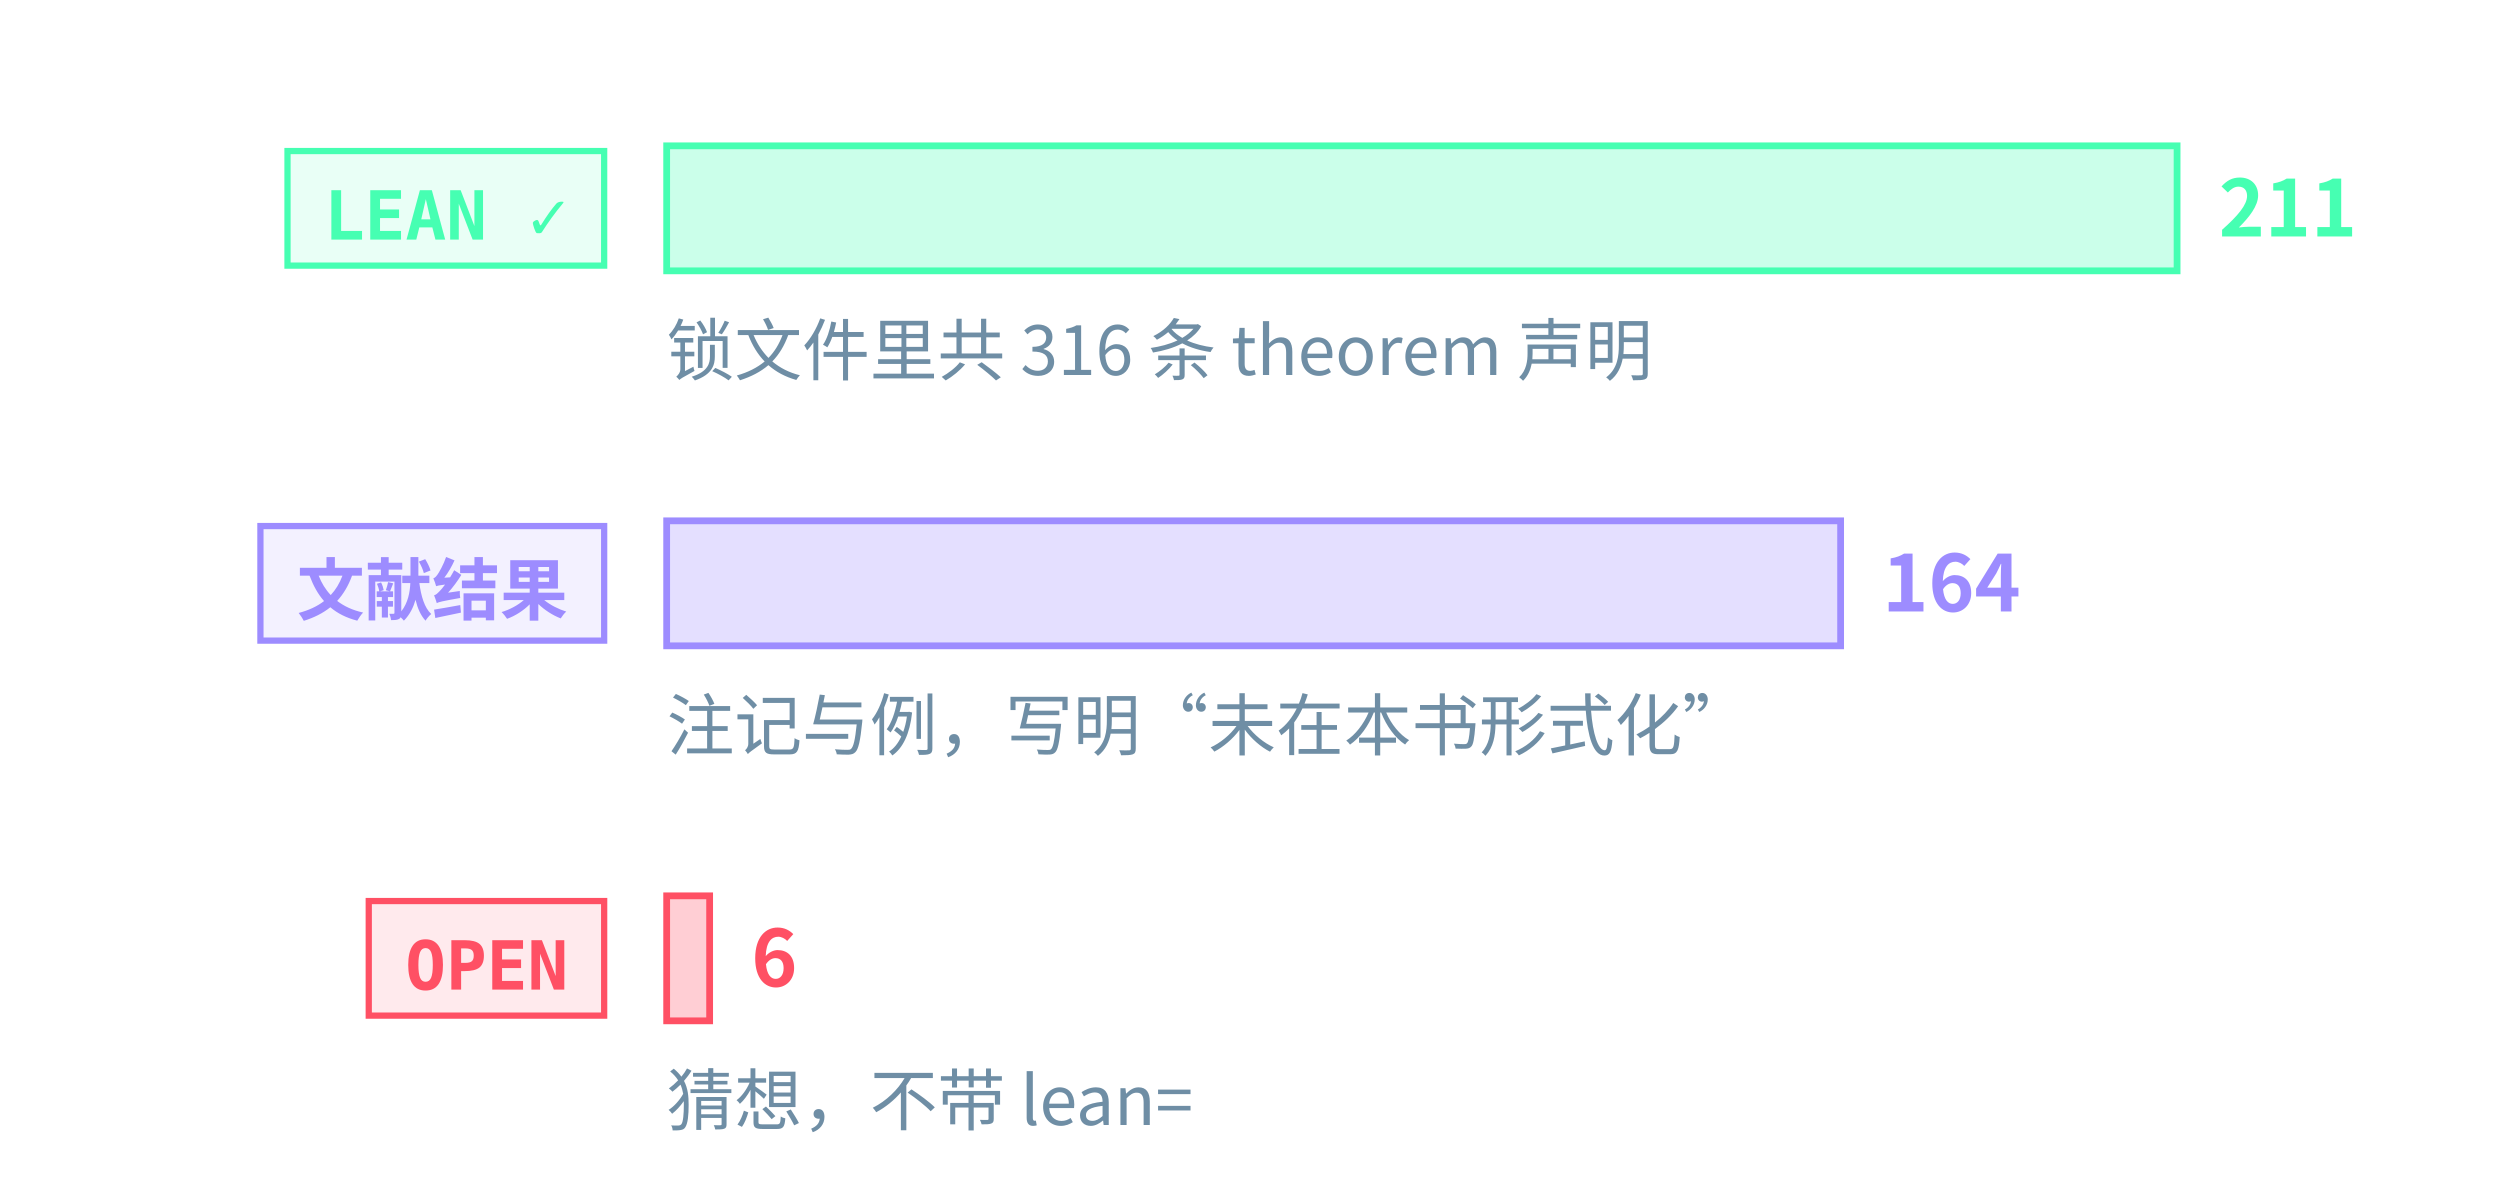
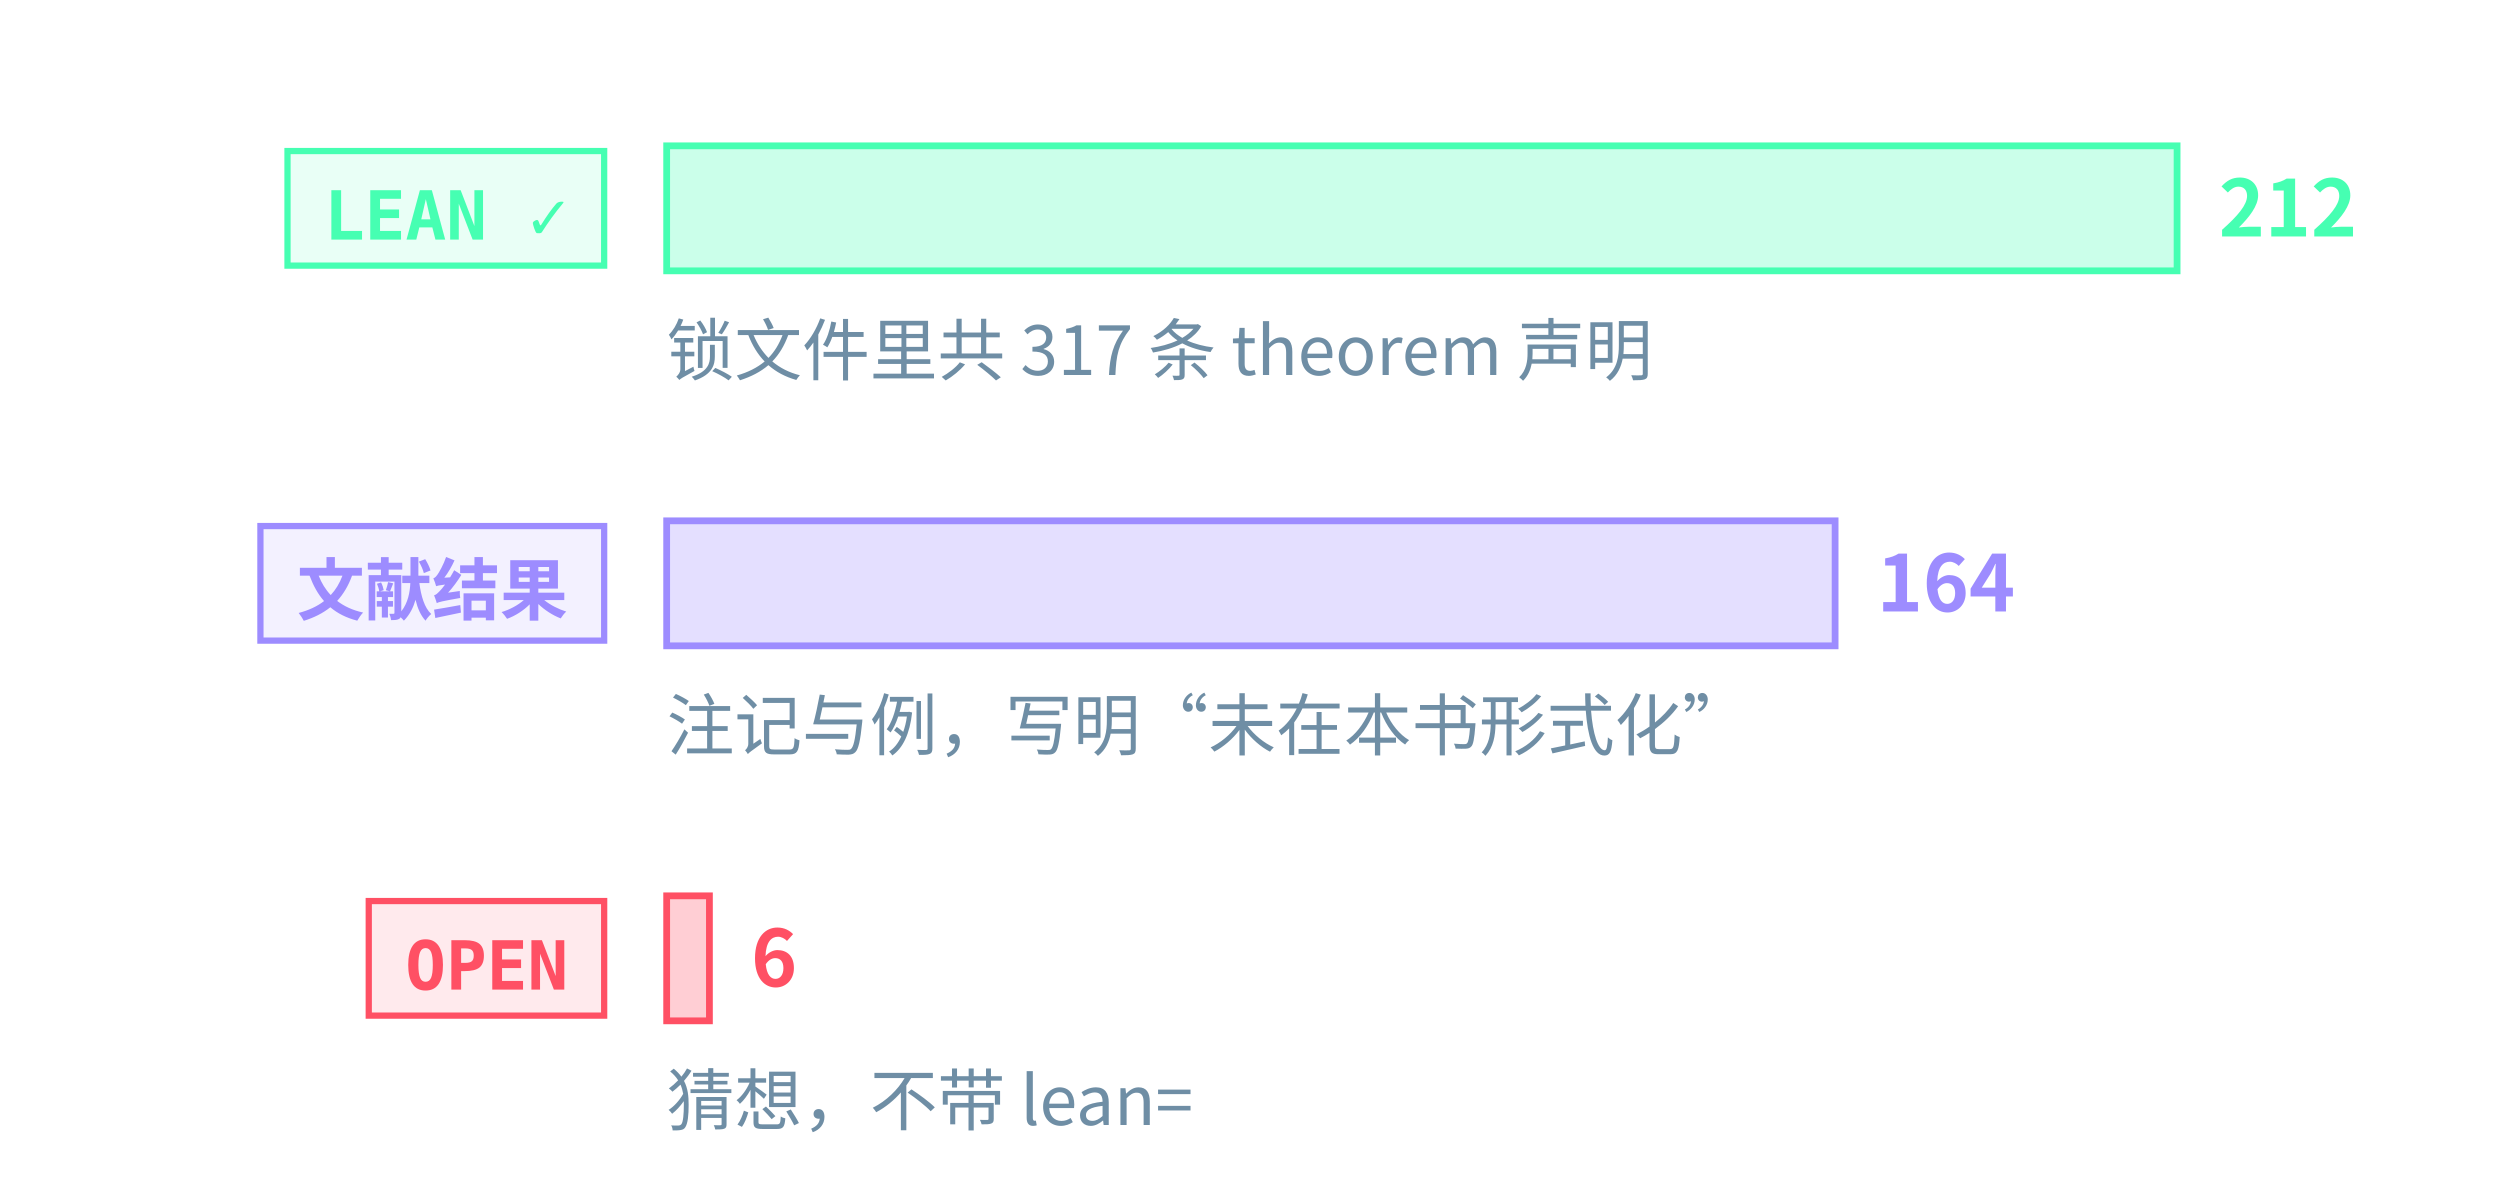
<svg xmlns="http://www.w3.org/2000/svg" class="tr-fig" data-tr-fig="prelude-three-tiers" data-lang="zh" viewBox="0 0 480 230" width="480" height="230" font-family="'Noto Sans SC', 'Noto Sans CJK SC', 'Source Sans 3', 'PingFang SC', 'Microsoft YaHei', system-ui, sans-serif" role="img" aria-label="三条横条，各配一个标签。最上面一条绿色，标签 LEAN ✓，是带 Lean 引用的定理、引理、命题与推论的条数，最长；中间一条紫色，标签“文献结果”，是标明文献结果的注记与例的条数；最下面一条红色，标签 OPEN，是开放猜想的条数，很短。每条横条末端写着条数，绿色一条下面另注锁文件里 theorem 声明的条数。">
  <style>.ts-ink{stroke:#d4efff}.tf-ink{fill:#d4efff}.ts-dim{stroke:#6f8ea5}.tf-dim{fill:#6f8ea5}.ts-faint{stroke:#34506a}.tf-faint{fill:#34506a}.ts-edge{stroke:#143049}.tf-edge{fill:#143049}.ts-hot{stroke:#1f5d7c}.tf-hot{fill:#1f5d7c}.ts-bg{stroke:#03060c}.tf-bg{fill:#03060c}.ts-panel{stroke:#07101b}.tf-panel{fill:#07101b}.ts-sheet{stroke:#050c16}.tf-sheet{fill:#050c16}.ts-cyan{stroke:#19f0ff}.tf-cyan{fill:#19f0ff}.ts-magenta{stroke:#ff2fd0}.tf-magenta{fill:#ff2fd0}.ts-amber{stroke:#ffc83d}.tf-amber{fill:#ffc83d}.ts-violet{stroke:#9d8cff}.tf-violet{fill:#9d8cff}.ts-ok{stroke:#46ffb2}.tf-ok{fill:#46ffb2}.ts-warn{stroke:#ff5064}.tf-warn{fill:#ff5064}.ts-blue{stroke:#2a7bff}.tf-blue{fill:#2a7bff}.ts-orange{stroke:#ff8a3c}.tf-orange{fill:#ff8a3c}.ts-sigma{stroke:#cfe3ff}.tf-sigma{fill:#cfe3ff}</style>
  <rect x="55.2" y="29" width="60.8" height="22" class="ts-ok tf-ok" stroke-width="1.2" fill-opacity="0.12" />
  <text class="tf-ok tr-fig-mono" x="62.2" y="46" font-size="13" font-family="'JetBrains Mono', 'DejaVu Sans Mono', ui-monospace, Menlo, Consolas, monospace" font-weight="600">LEAN ✓</text>
  <rect x="128" y="28" width="290" height="24" class="ts-ok tf-ok" stroke-width="1.3" fill-opacity="0.28" />
-   <text class="tf-ok" x="426" y="45.4" font-size="15" font-weight="600">211</text>
+   <text class="tf-ok" x="426" y="45.4" font-size="15" font-weight="600">212</text>
  <rect x="50" y="101" width="66" height="22" class="ts-violet tf-violet" stroke-width="1.2" fill-opacity="0.12" />
  <text class="tf-violet tr-fig-mono" x="57" y="118" font-size="13" font-family="'JetBrains Mono', 'DejaVu Sans Mono', ui-monospace, Menlo, Consolas, monospace" font-weight="600">文献结果</text>
-   <rect x="128" y="100" width="225.4" height="24" class="ts-violet tf-violet" stroke-width="1.3" fill-opacity="0.28" />
-   <text class="tf-violet" x="361.4" y="117.4" font-size="15" font-weight="600">164</text>
+   <rect x="128" y="100" width="224.34" height="24" class="ts-violet tf-violet" stroke-width="1.3" fill-opacity="0.28" />
+   <text class="tf-violet" x="360.34" y="117.4" font-size="15" font-weight="600">164</text>
  <rect x="70.8" y="173" width="45.2" height="22" class="ts-warn tf-warn" stroke-width="1.2" fill-opacity="0.12" />
  <text class="tf-warn tr-fig-mono" x="77.8" y="190" font-size="13" font-family="'JetBrains Mono', 'DejaVu Sans Mono', ui-monospace, Menlo, Consolas, monospace" font-weight="600">OPEN</text>
-   <rect x="128" y="172" width="8.25" height="24" class="ts-warn tf-warn" stroke-width="1.3" fill-opacity="0.28" />
-   <text class="tf-warn" x="144.25" y="189.4" font-size="15" font-weight="600">6</text>
-   <text class="tf-dim" x="128" y="72" font-size="13">锁文件里共 316 条 theorem 声明</text>
+   <rect x="128" y="172" width="8.21" height="24" class="ts-warn tf-warn" stroke-width="1.3" fill-opacity="0.28" />
+   <text class="tf-warn" x="144.21" y="189.4" font-size="15" font-weight="600">6</text>
+   <text class="tf-dim" x="128" y="72" font-size="13">锁文件里共 317 条 theorem 声明</text>
  <text class="tf-dim" x="128" y="144" font-size="13">注记与例，写明“未在本书形式化”</text>
  <text class="tf-dim" x="128" y="216" font-size="13">猜想，不带 lean=</text>
</svg>
